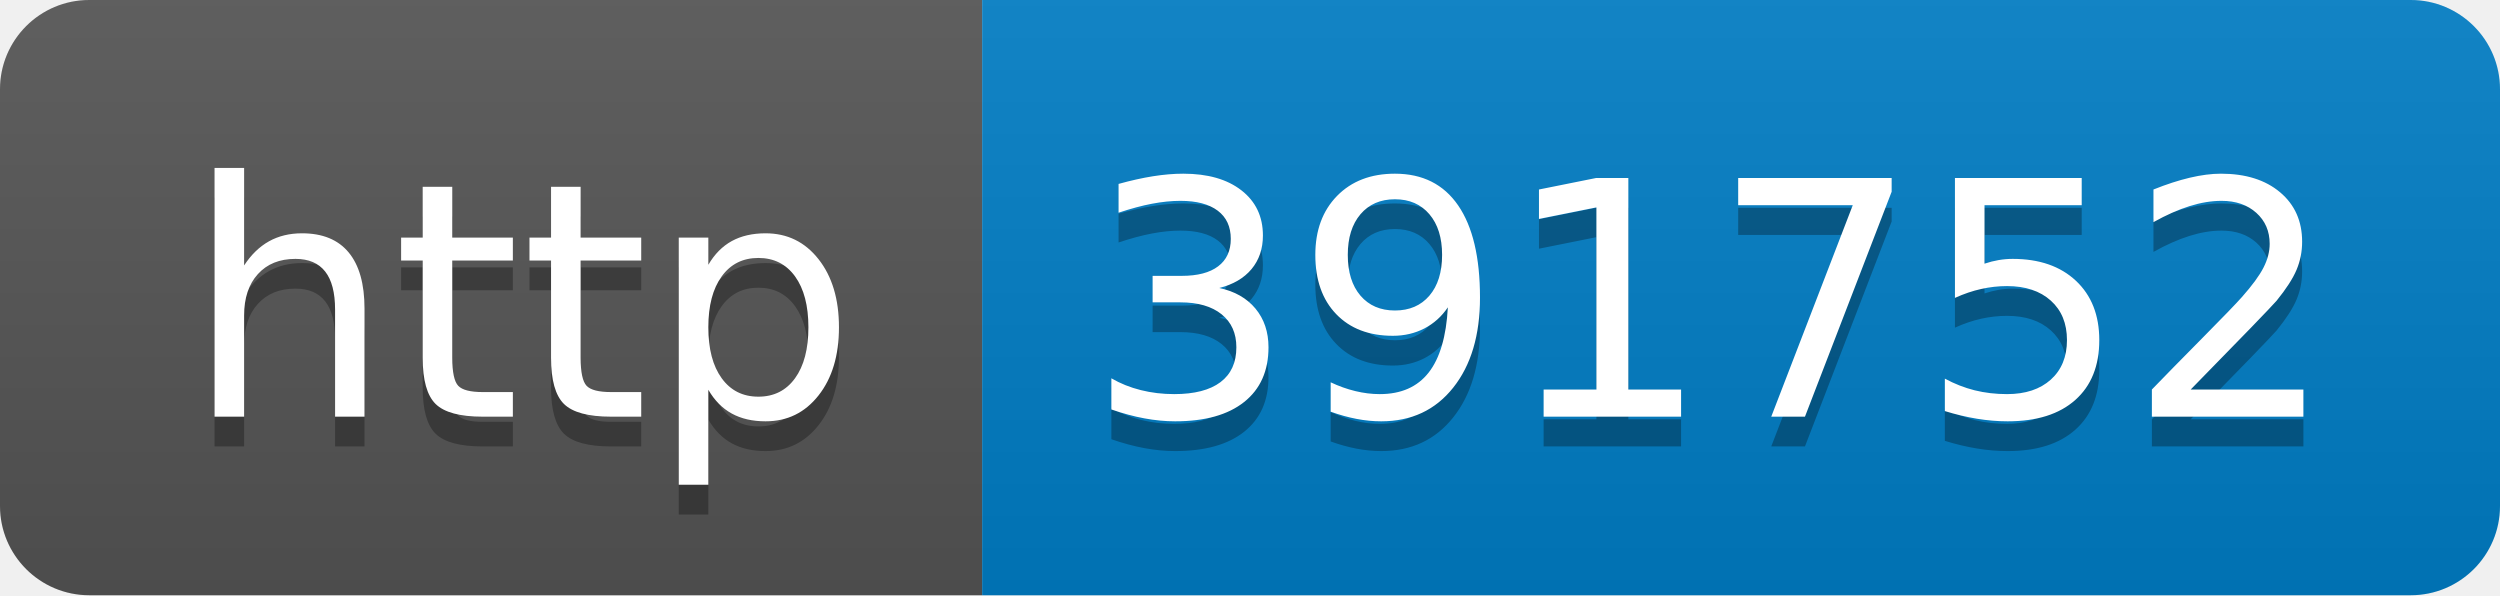
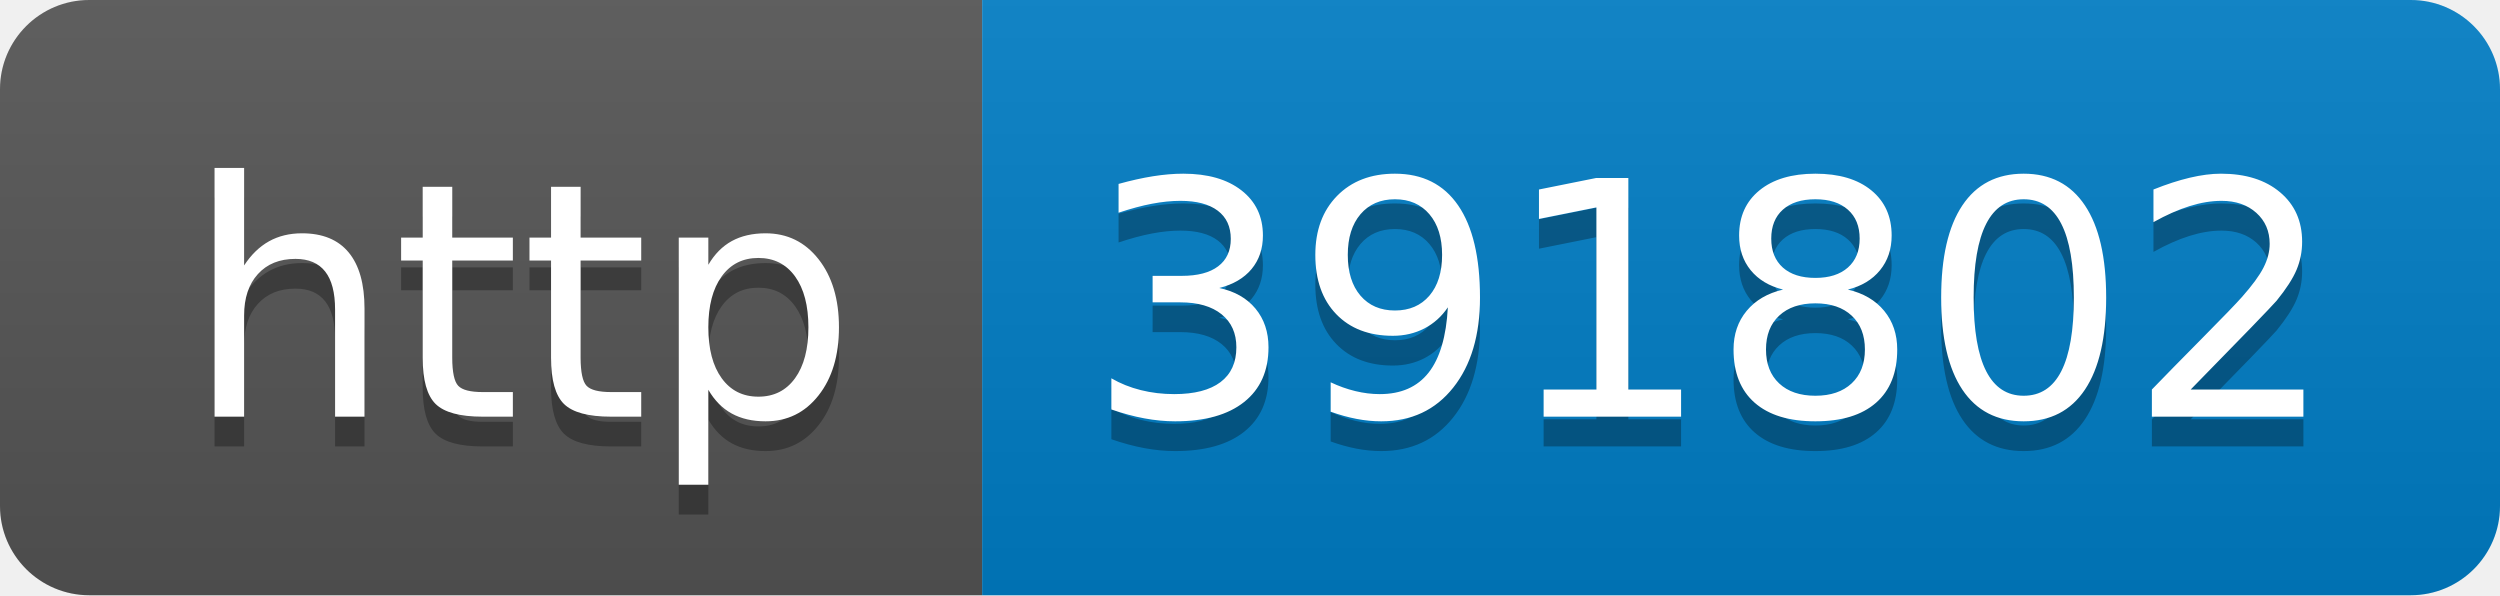
- <svg xmlns="http://www.w3.org/2000/svg" width="84" height="20" role="img" aria-label="http: 391752">
+ <svg xmlns="http://www.w3.org/2000/svg" width="84" height="20" role="img" aria-label="http: 391802">
  <linearGradient id="s" x2="0" y2="100%">
    <stop offset="0" stop-color="#bbb" stop-opacity=".1" />
    <stop offset="1" stop-opacity=".1" />
  </linearGradient>
  <clipPath id="r">
    <rect width="84" height="20" rx="3" fill="#fff" />
  </clipPath>
  <g clip-path="url(#r)">
    <rect width="33" height="20" fill="#555" />
    <rect x="33" width="51" height="20" fill="#007ec6" />
    <rect width="84" height="20" fill="url(#s)" />
  </g>
  <g fill="#fff" text-anchor="middle" font-family="Verdana,Geneva,DejaVu Sans,sans-serif" text-rendering="geometricPrecision" font-size="110">
    <text aria-hidden="true" x="175" y="150" fill="#010101" fill-opacity=".3" transform="scale(.1)" textLength="230">http</text>
    <text x="175" y="140" transform="scale(.1)" fill="#fff" textLength="230">http</text>
-     <text aria-hidden="true" x="575" y="150" fill="#010101" fill-opacity=".3" transform="scale(.1)" textLength="410">391752</text>
-     <text x="575" y="140" transform="scale(.1)" fill="#fff" textLength="410">391752</text>
+     <text aria-hidden="true" x="575" y="150" fill="#010101" fill-opacity=".3" transform="scale(.1)" textLength="410">391802</text>
+     <text x="575" y="140" transform="scale(.1)" fill="#fff" textLength="410">391802</text>
  </g>
</svg>
